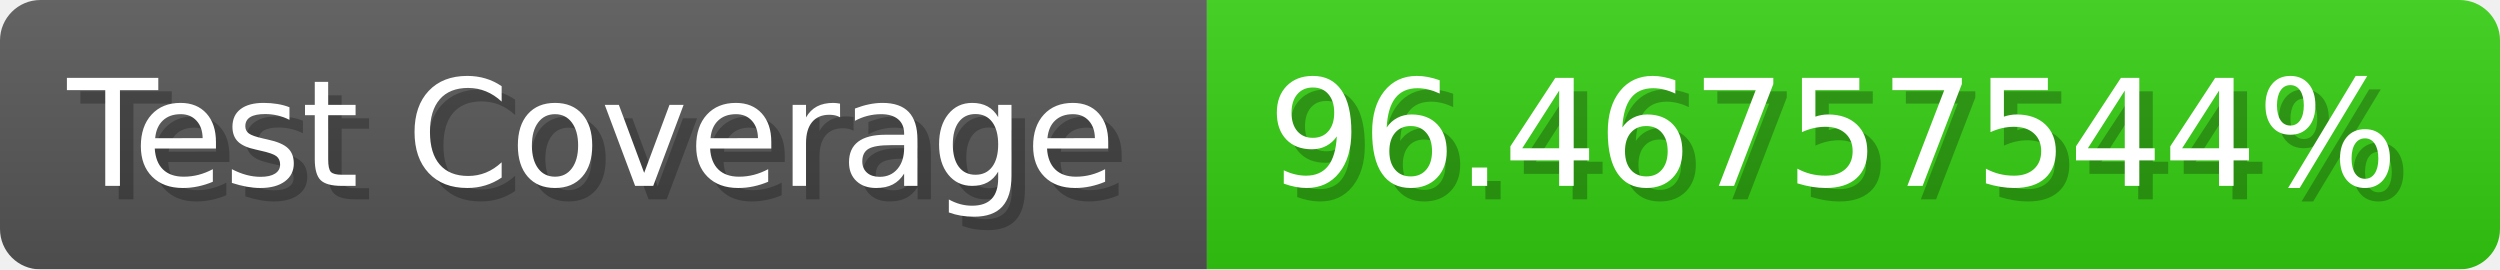
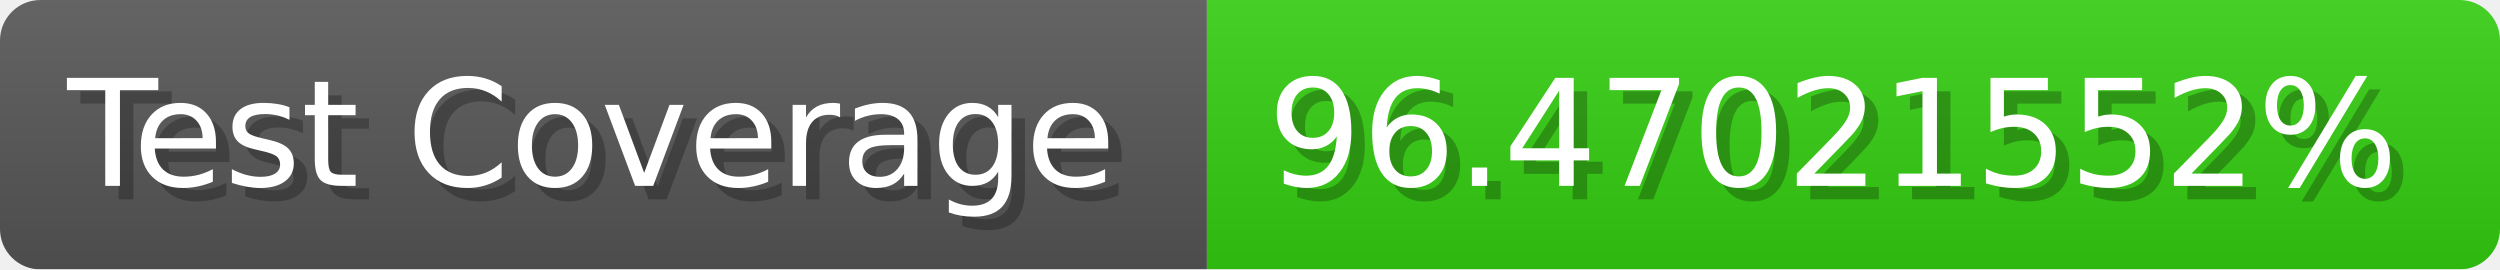
- <svg xmlns="http://www.w3.org/2000/svg" width="185.6" height="20" viewBox="0 0 1856 200" role="img" aria-label="Test Coverage: 96.46757544%">
+ <svg xmlns="http://www.w3.org/2000/svg" width="185.6" height="20" viewBox="0 0 1856 200" role="img" aria-label="Test Coverage: 96.47021552%">
  <linearGradient id="a" x2="0" y2="100%">
    <stop offset="0" stop-opacity=".1" stop-color="#EEE" />
    <stop offset="1" stop-opacity=".1" />
  </linearGradient>
  <mask id="m">
    <rect width="1856" height="200" rx="30" fill="#FFF" />
  </mask>
  <g mask="url(#m)">
    <rect width="896" height="200" fill="#555" />
    <rect width="960" height="200" fill="#3C1" x="896" />
    <rect width="1856" height="200" fill="url(#a)" />
  </g>
  <g aria-hidden="true" fill="#fff" text-anchor="start" font-family="Verdana,DejaVu Sans,sans-serif" font-size="110">
    <text x="60" y="148" textLength="796" fill="#000" opacity="0.25">Test Coverage</text>
    <text x="50" y="138" textLength="796">Test Coverage</text>
-     <text x="951" y="148" textLength="860" fill="#000" opacity="0.25">96.46757544%</text>
-     <text x="941" y="138" textLength="860">96.46757544%</text>
+     <text x="951" y="148" textLength="860" fill="#000" opacity="0.25">96.47021552%</text>
+     <text x="941" y="138" textLength="860">96.47021552%</text>
  </g>
</svg>
